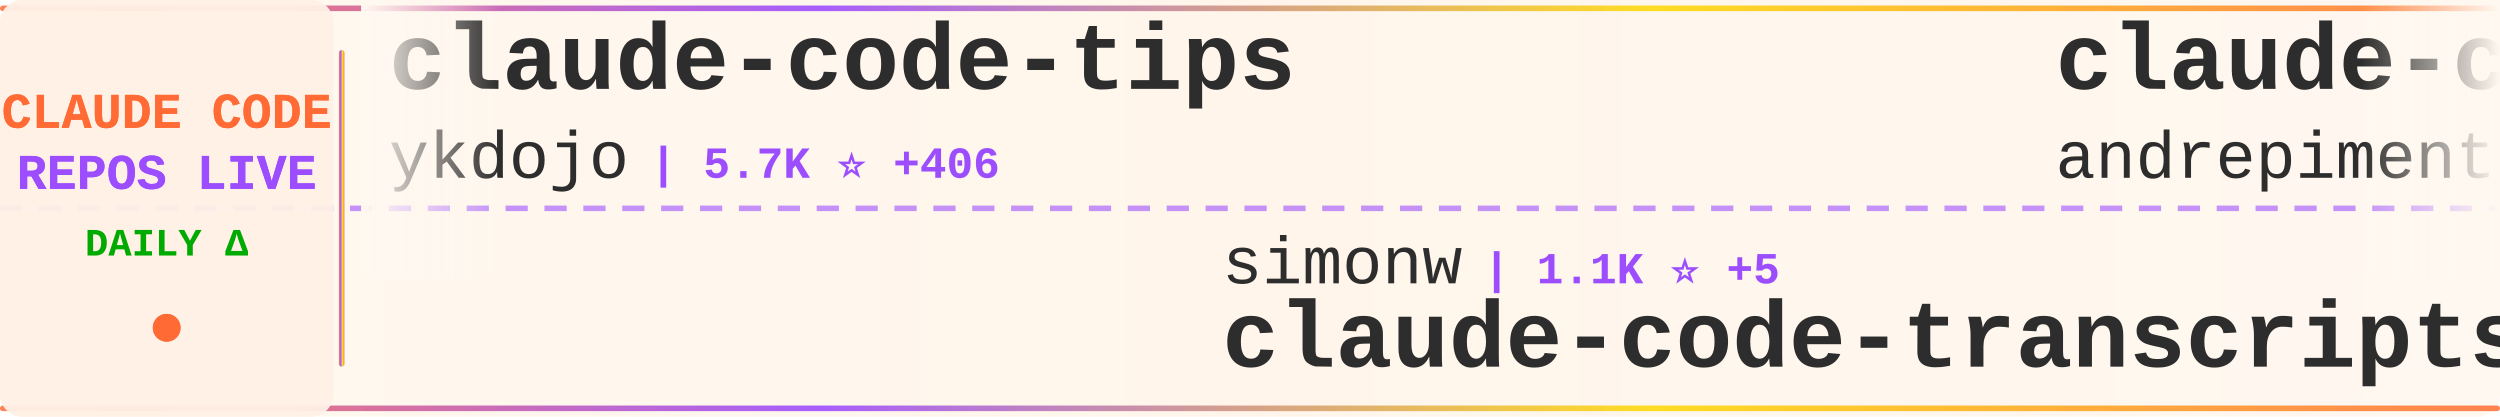
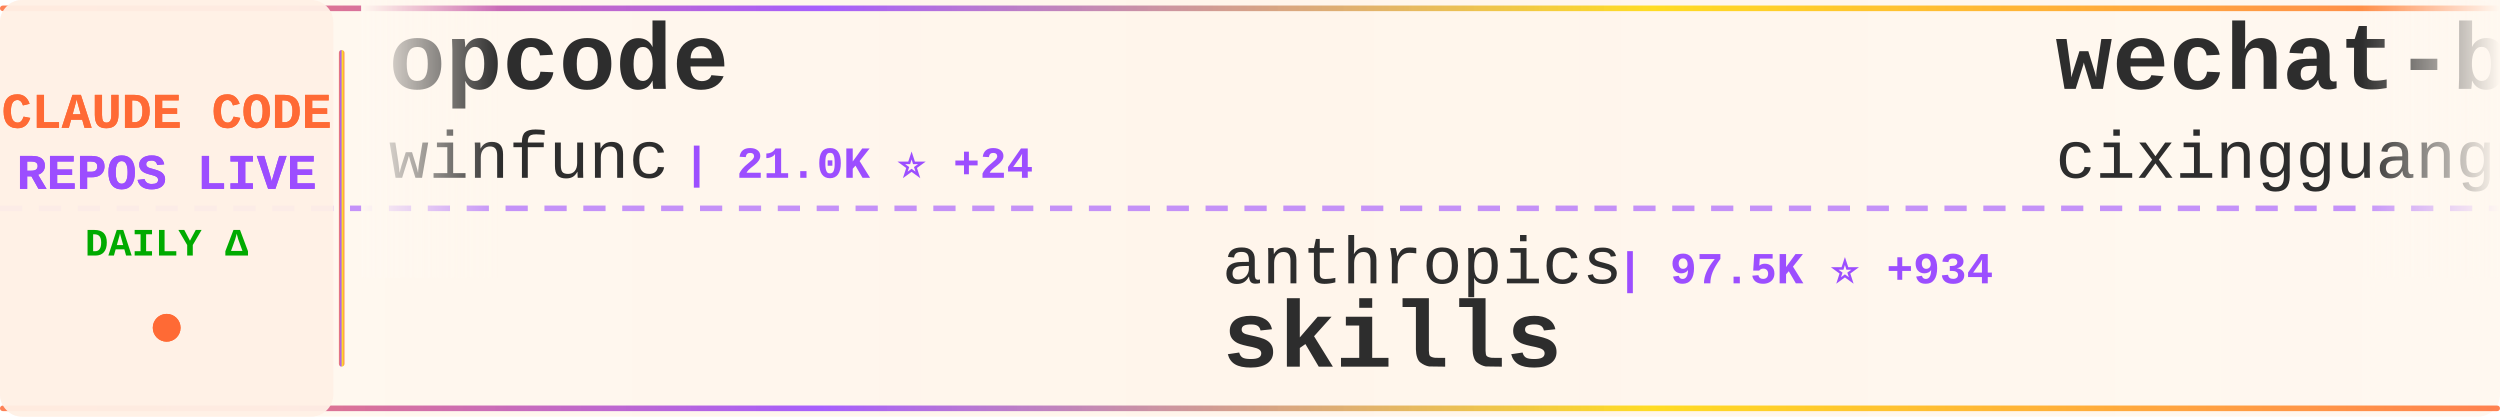
<svg xmlns="http://www.w3.org/2000/svg" width="900" height="150">
  <defs>
    <linearGradient id="tickerBg" x1="0%" y1="0%" x2="100%" y2="0%">
      <stop offset="0%" style="stop-color:#fff8f0;stop-opacity:0.98" />
      <stop offset="50%" style="stop-color:#fff5eb;stop-opacity:1" />
      <stop offset="100%" style="stop-color:#fff8f0;stop-opacity:0.98" />
    </linearGradient>
    <linearGradient id="borderGrad" x1="0%" y1="0%" x2="100%" y2="0%">
      <stop offset="0%" style="stop-color:#FF6B35;stop-opacity:0.85">
        <animate attributeName="stop-opacity" values="0.85;1;0.85" dur="2s" repeatCount="indefinite" />
      </stop>
      <stop offset="33%" style="stop-color:#9C4EFF;stop-opacity:0.9">
        <animate attributeName="stop-opacity" values="0.9;1;0.9" dur="2.2s" repeatCount="indefinite" />
      </stop>
      <stop offset="66%" style="stop-color:#FFD700;stop-opacity:0.85">
        <animate attributeName="stop-opacity" values="0.85;1;0.85" dur="1.8s" repeatCount="indefinite" />
      </stop>
      <stop offset="100%" style="stop-color:#FF6B35;stop-opacity:0.85">
        <animate attributeName="stop-opacity" values="0.85;1;0.85" dur="2s" repeatCount="indefinite" />
      </stop>
    </linearGradient>
    <filter id="textGlow">
      <feGaussianBlur stdDeviation="0.15" result="coloredBlur" />
      <feMerge>
        <feMergeNode in="coloredBlur" />
        <feMergeNode in="SourceGraphic" />
      </feMerge>
    </filter>
    <filter id="metricGlow">
      <feGaussianBlur stdDeviation="0.2" result="coloredBlur" />
      <feMerge>
        <feMergeNode in="coloredBlur" />
        <feMergeNode in="SourceGraphic" />
      </feMerge>
    </filter>
    <linearGradient id="leftFade" x1="0%" y1="0%" x2="100%" y2="0%">
      <stop offset="0%" style="stop-color:#fff8f0;stop-opacity:1" />
      <stop offset="100%" style="stop-color:#fff8f0;stop-opacity:0" />
    </linearGradient>
    <linearGradient id="rightFade" x1="0%" y1="0%" x2="100%" y2="0%">
      <stop offset="0%" style="stop-color:#fff8f0;stop-opacity:0" />
      <stop offset="100%" style="stop-color:#fff8f0;stop-opacity:1" />
    </linearGradient>
  </defs>
  <rect width="900" height="150" fill="url(#tickerBg)" rx="8" />
  <rect x="0" y="2" width="900" height="2" fill="url(#borderGrad)" rx="1" />
  <rect x="0" y="146" width="900" height="2" fill="url(#borderGrad)" rx="1" />
  <line x1="0" y1="75" x2="900" y2="75" stroke="#9C4EFF" stroke-width="2" stroke-dasharray="8 6" opacity="0.6" />
  <rect x="0" y="0" width="120" height="150" fill="#fff0e6" opacity="0.95" rx="8" />
  <text x="60" y="46" font-family="'Courier New', monospace" font-size="18" font-weight="bold" fill="#FF6B35" text-anchor="middle" filter="url(#textGlow)">
    CLAUDE CODE
  </text>
  <text x="60" y="68" font-family="'Courier New', monospace" font-size="18" font-weight="bold" fill="#9C4EFF" text-anchor="middle" filter="url(#textGlow)">
    REPOS LIVE
  </text>
  <text x="60" y="92" font-family="'Courier New', monospace" font-size="14" font-weight="bold" fill="#00aa00" text-anchor="middle">
    DAILY Δ
  </text>
  <circle cx="60" cy="118" r="5" fill="#FF6B35" filter="url(#metricGlow)">
    <animate attributeName="r" values="4;6;4" dur="1.5s" repeatCount="indefinite" />
    <animate attributeName="opacity" values="0.6;1;0.6" dur="1.5s" repeatCount="indefinite" />
  </circle>
  <rect x="122" y="18" width="2" height="114" fill="url(#borderGrad)" rx="1" />
  <clipPath id="tickerClip">
    <rect x="130" y="0" width="770" height="150" />
  </clipPath>
  <g clip-path="url(#tickerClip)">
    <g id="tickerItems">
      <animateTransform attributeName="transform" attributeType="XML" type="translate" from="0 0" to="-3000 0" dur="54s" repeatCount="indefinite" />
      <g transform="translate(0, 0)">
-         <text x="140" y="32" font-family="'Courier New', monospace" font-size="34" font-weight="bold" fill="#2d2d2d">claude-code-tips</text>
-         <text x="140" y="64" font-family="'Courier New', monospace" font-size="24" font-weight="normal" fill="#2d2d2d" opacity="1.0">ykdojo</text>
-         <text x="234" y="64" font-family="'Courier New', monospace" font-size="16" font-weight="bold" fill="#9C4EFF"> | 5.7K ⭐ +406</text>
+         <text x="140" y="32" font-family="'Courier New', monospace" font-size="34" font-weight="bold" fill="#2d2d2d">opcode</text>
+         <text x="140" y="64" font-family="'Courier New', monospace" font-size="24" font-weight="normal" fill="#2d2d2d" opacity="1.0">winfunc</text>
+         <text x="246" y="64" font-family="'Courier New', monospace" font-size="16" font-weight="bold" fill="#9C4EFF"> | 21.0K ⭐ +24</text>
      </g>
      <g transform="translate(300, 0)">
-         <text x="140" y="102" font-family="'Courier New', monospace" font-size="24" font-weight="normal" fill="#2d2d2d" opacity="1.0">simonw</text>
-         <text x="234" y="102" font-family="'Courier New', monospace" font-size="16" font-weight="bold" fill="#9C4EFF"> | 1.1K ⭐ +5</text>
-         <text x="140" y="132" font-family="'Courier New', monospace" font-size="34" font-weight="bold" fill="#2d2d2d">claude-code-transcripts</text>
+         <text x="140" y="102" font-family="'Courier New', monospace" font-size="24" font-weight="normal" fill="#2d2d2d" opacity="1.0">anthropics</text>
+         <text x="282" y="102" font-family="'Courier New', monospace" font-size="16" font-weight="bold" fill="#9C4EFF"> | 97.5K ⭐ +934</text>
+         <text x="140" y="132" font-family="'Courier New', monospace" font-size="34" font-weight="bold" fill="#2d2d2d">skills</text>
      </g>
      <g transform="translate(600, 0)">
-         <text x="140" y="32" font-family="'Courier New', monospace" font-size="34" font-weight="bold" fill="#2d2d2d">claude-code-chat</text>
-         <text x="140" y="64" font-family="'Courier New', monospace" font-size="24" font-weight="normal" fill="#2d2d2d" opacity="1.0">andrepimenta</text>
-         <text x="306" y="64" font-family="'Courier New', monospace" font-size="16" font-weight="bold" fill="#9C4EFF"> | 1.0K ⭐</text>
+         <text x="140" y="32" font-family="'Courier New', monospace" font-size="34" font-weight="bold" fill="#2d2d2d">wechat-bot</text>
+         <text x="140" y="64" font-family="'Courier New', monospace" font-size="24" font-weight="normal" fill="#2d2d2d" opacity="1.0">cixingguangming55555</text>
+         <text x="402" y="64" font-family="'Courier New', monospace" font-size="16" font-weight="bold" fill="#9C4EFF"> | 2.5K ⭐</text>
      </g>
      <g transform="translate(900, 0)">
-         <text x="140" y="102" font-family="'Courier New', monospace" font-size="24" font-weight="normal" fill="#2d2d2d" opacity="1.0">BloopAI</text>
-         <text x="246" y="102" font-family="'Courier New', monospace" font-size="16" font-weight="bold" fill="#9C4EFF"> | 23.4K ⭐ +75</text>
-         <text x="140" y="132" font-family="'Courier New', monospace" font-size="34" font-weight="bold" fill="#2d2d2d">vibe-kanban</text>
+         <text x="140" y="102" font-family="'Courier New', monospace" font-size="24" font-weight="normal" fill="#2d2d2d" opacity="1.0">anthropics</text>
+         <text x="282" y="102" font-family="'Courier New', monospace" font-size="16" font-weight="bold" fill="#9C4EFF"> | 79.9K ⭐ +456</text>
+         <text x="140" y="132" font-family="'Courier New', monospace" font-size="34" font-weight="bold" fill="#2d2d2d">claude-code</text>
      </g>
      <g transform="translate(1200, 0)">
-         <text x="140" y="32" font-family="'Courier New', monospace" font-size="34" font-weight="bold" fill="#2d2d2d">claude-code-tresor</text>
-         <text x="140" y="64" font-family="'Courier New', monospace" font-size="24" font-weight="normal" fill="#2d2d2d" opacity="1.0">alirezarezvani</text>
-         <text x="330" y="64" font-family="'Courier New', monospace" font-size="16" font-weight="bold" fill="#9C4EFF"> | 629 ⭐ +4</text>
+         <text x="140" y="32" font-family="'Courier New', monospace" font-size="34" font-weight="bold" fill="#2d2d2d">claude-code-guide</text>
+         <text x="140" y="64" font-family="'Courier New', monospace" font-size="24" font-weight="normal" fill="#2d2d2d" opacity="1.0">zebbern</text>
+         <text x="246" y="64" font-family="'Courier New', monospace" font-size="16" font-weight="bold" fill="#9C4EFF"> | 3.7K ⭐ +7</text>
      </g>
      <g transform="translate(1500, 0)">
-         <text x="140" y="102" font-family="'Courier New', monospace" font-size="24" font-weight="normal" fill="#2d2d2d" opacity="1.0">winfunc</text>
-         <text x="246" y="102" font-family="'Courier New', monospace" font-size="16" font-weight="bold" fill="#9C4EFF"> | 21.0K ⭐ +26</text>
-         <text x="140" y="132" font-family="'Courier New', monospace" font-size="34" font-weight="bold" fill="#2d2d2d">opcode</text>
+         <text x="140" y="102" font-family="'Courier New', monospace" font-size="24" font-weight="normal" fill="#2d2d2d" opacity="1.0">sugyan</text>
+         <text x="234" y="102" font-family="'Courier New', monospace" font-size="16" font-weight="bold" fill="#9C4EFF"> | 970 ⭐ +4</text>
+         <text x="140" y="132" font-family="'Courier New', monospace" font-size="34" font-weight="bold" fill="#2d2d2d">claude-code-webui</text>
      </g>
      <g transform="translate(1800, 0)">
-         <text x="140" y="32" font-family="'Courier New', monospace" font-size="34" font-weight="bold" fill="#2d2d2d">superpowers</text>
-         <text x="140" y="64" font-family="'Courier New', monospace" font-size="24" font-weight="normal" fill="#2d2d2d" opacity="1.0">obra</text>
-         <text x="210" y="64" font-family="'Courier New', monospace" font-size="16" font-weight="bold" fill="#9C4EFF"> | 97.1K ⭐ +3.6K</text>
+         <text x="140" y="32" font-family="'Courier New', monospace" font-size="34" font-weight="bold" fill="#2d2d2d">Auto-claude-code-researc...</text>
+         <text x="140" y="64" font-family="'Courier New', monospace" font-size="24" font-weight="normal" fill="#2d2d2d" opacity="1.0">wanshuiyin</text>
+         <text x="282" y="64" font-family="'Courier New', monospace" font-size="16" font-weight="bold" fill="#9C4EFF"> | 2.5K ⭐ +295</text>
      </g>
      <g transform="translate(2100, 0)">
-         <text x="140" y="102" font-family="'Courier New', monospace" font-size="24" font-weight="normal" fill="#2d2d2d" opacity="1.0">farion1231</text>
-         <text x="282" y="102" font-family="'Courier New', monospace" font-size="16" font-weight="bold" fill="#9C4EFF"> | 30.2K ⭐ +561</text>
-         <text x="140" y="132" font-family="'Courier New', monospace" font-size="34" font-weight="bold" fill="#2d2d2d">cc-switch</text>
+         <text x="140" y="102" font-family="'Courier New', monospace" font-size="24" font-weight="normal" fill="#2d2d2d" opacity="1.0">bfly123</text>
+         <text x="246" y="102" font-family="'Courier New', monospace" font-size="16" font-weight="bold" fill="#9C4EFF"> | 1.7K ⭐ +22</text>
+         <text x="140" y="132" font-family="'Courier New', monospace" font-size="34" font-weight="bold" fill="#2d2d2d">claude_code_bridge</text>
      </g>
      <g transform="translate(2400, 0)">
-         <text x="140" y="32" font-family="'Courier New', monospace" font-size="34" font-weight="bold" fill="#2d2d2d">everything-claude-code</text>
-         <text x="140" y="64" font-family="'Courier New', monospace" font-size="24" font-weight="normal" fill="#2d2d2d" opacity="1.0">affaan-m</text>
-         <text x="258" y="64" font-family="'Courier New', monospace" font-size="16" font-weight="bold" fill="#9C4EFF"> | 86.3K ⭐ +2.5K</text>
+         <text x="140" y="32" font-family="'Courier New', monospace" font-size="34" font-weight="bold" fill="#2d2d2d">Claude-Code-Workflow</text>
+         <text x="140" y="64" font-family="'Courier New', monospace" font-size="24" font-weight="normal" fill="#2d2d2d" opacity="1.0">catlog22</text>
+         <text x="258" y="64" font-family="'Courier New', monospace" font-size="16" font-weight="bold" fill="#9C4EFF"> | 1.5K ⭐ +8</text>
      </g>
      <g transform="translate(2700, 0)">
-         <text x="140" y="102" font-family="'Courier New', monospace" font-size="24" font-weight="normal" fill="#2d2d2d" opacity="1.0">siteboon</text>
-         <text x="258" y="102" font-family="'Courier New', monospace" font-size="16" font-weight="bold" fill="#9C4EFF"> | 8.6K ⭐ +46</text>
-         <text x="140" y="132" font-family="'Courier New', monospace" font-size="34" font-weight="bold" fill="#2d2d2d">claudecodeui</text>
+         <text x="140" y="102" font-family="'Courier New', monospace" font-size="24" font-weight="normal" fill="#2d2d2d" opacity="1.0">router-for-me</text>
+         <text x="318" y="102" font-family="'Courier New', monospace" font-size="16" font-weight="bold" fill="#9C4EFF"> | 18.1K ⭐ +405</text>
+         <text x="140" y="132" font-family="'Courier New', monospace" font-size="34" font-weight="bold" fill="#2d2d2d">CLIProxyAPI</text>
      </g>
      <g transform="translate(3000, 0)">
-         <text x="140" y="32" font-family="'Courier New', monospace" font-size="34" font-weight="bold" fill="#2d2d2d">claude-code-tips</text>
-         <text x="140" y="64" font-family="'Courier New', monospace" font-size="24" font-weight="normal" fill="#2d2d2d" opacity="1.0">ykdojo</text>
-         <text x="234" y="64" font-family="'Courier New', monospace" font-size="16" font-weight="bold" fill="#9C4EFF"> | 5.7K ⭐ +406</text>
+         <text x="140" y="32" font-family="'Courier New', monospace" font-size="34" font-weight="bold" fill="#2d2d2d">opcode</text>
+         <text x="140" y="64" font-family="'Courier New', monospace" font-size="24" font-weight="normal" fill="#2d2d2d" opacity="1.0">winfunc</text>
+         <text x="246" y="64" font-family="'Courier New', monospace" font-size="16" font-weight="bold" fill="#9C4EFF"> | 21.0K ⭐ +24</text>
      </g>
      <g transform="translate(3300, 0)">
-         <text x="140" y="102" font-family="'Courier New', monospace" font-size="24" font-weight="normal" fill="#2d2d2d" opacity="1.0">simonw</text>
-         <text x="234" y="102" font-family="'Courier New', monospace" font-size="16" font-weight="bold" fill="#9C4EFF"> | 1.1K ⭐ +5</text>
-         <text x="140" y="132" font-family="'Courier New', monospace" font-size="34" font-weight="bold" fill="#2d2d2d">claude-code-transcripts</text>
+         <text x="140" y="102" font-family="'Courier New', monospace" font-size="24" font-weight="normal" fill="#2d2d2d" opacity="1.0">anthropics</text>
+         <text x="282" y="102" font-family="'Courier New', monospace" font-size="16" font-weight="bold" fill="#9C4EFF"> | 97.5K ⭐ +934</text>
+         <text x="140" y="132" font-family="'Courier New', monospace" font-size="34" font-weight="bold" fill="#2d2d2d">skills</text>
      </g>
      <g transform="translate(3600, 0)">
-         <text x="140" y="32" font-family="'Courier New', monospace" font-size="34" font-weight="bold" fill="#2d2d2d">claude-code-chat</text>
-         <text x="140" y="64" font-family="'Courier New', monospace" font-size="24" font-weight="normal" fill="#2d2d2d" opacity="1.0">andrepimenta</text>
-         <text x="306" y="64" font-family="'Courier New', monospace" font-size="16" font-weight="bold" fill="#9C4EFF"> | 1.0K ⭐</text>
+         <text x="140" y="32" font-family="'Courier New', monospace" font-size="34" font-weight="bold" fill="#2d2d2d">wechat-bot</text>
+         <text x="140" y="64" font-family="'Courier New', monospace" font-size="24" font-weight="normal" fill="#2d2d2d" opacity="1.0">cixingguangming55555</text>
+         <text x="402" y="64" font-family="'Courier New', monospace" font-size="16" font-weight="bold" fill="#9C4EFF"> | 2.5K ⭐</text>
      </g>
      <g transform="translate(3900, 0)">
-         <text x="140" y="102" font-family="'Courier New', monospace" font-size="24" font-weight="normal" fill="#2d2d2d" opacity="1.0">BloopAI</text>
-         <text x="246" y="102" font-family="'Courier New', monospace" font-size="16" font-weight="bold" fill="#9C4EFF"> | 23.4K ⭐ +75</text>
-         <text x="140" y="132" font-family="'Courier New', monospace" font-size="34" font-weight="bold" fill="#2d2d2d">vibe-kanban</text>
+         <text x="140" y="102" font-family="'Courier New', monospace" font-size="24" font-weight="normal" fill="#2d2d2d" opacity="1.0">anthropics</text>
+         <text x="282" y="102" font-family="'Courier New', monospace" font-size="16" font-weight="bold" fill="#9C4EFF"> | 79.9K ⭐ +456</text>
+         <text x="140" y="132" font-family="'Courier New', monospace" font-size="34" font-weight="bold" fill="#2d2d2d">claude-code</text>
      </g>
    </g>
  </g>
  <rect x="130" y="0" width="50" height="100" fill="url(#leftFade)" />
  <rect x="850" y="0" width="50" height="100" fill="url(#rightFade)" />
</svg>
